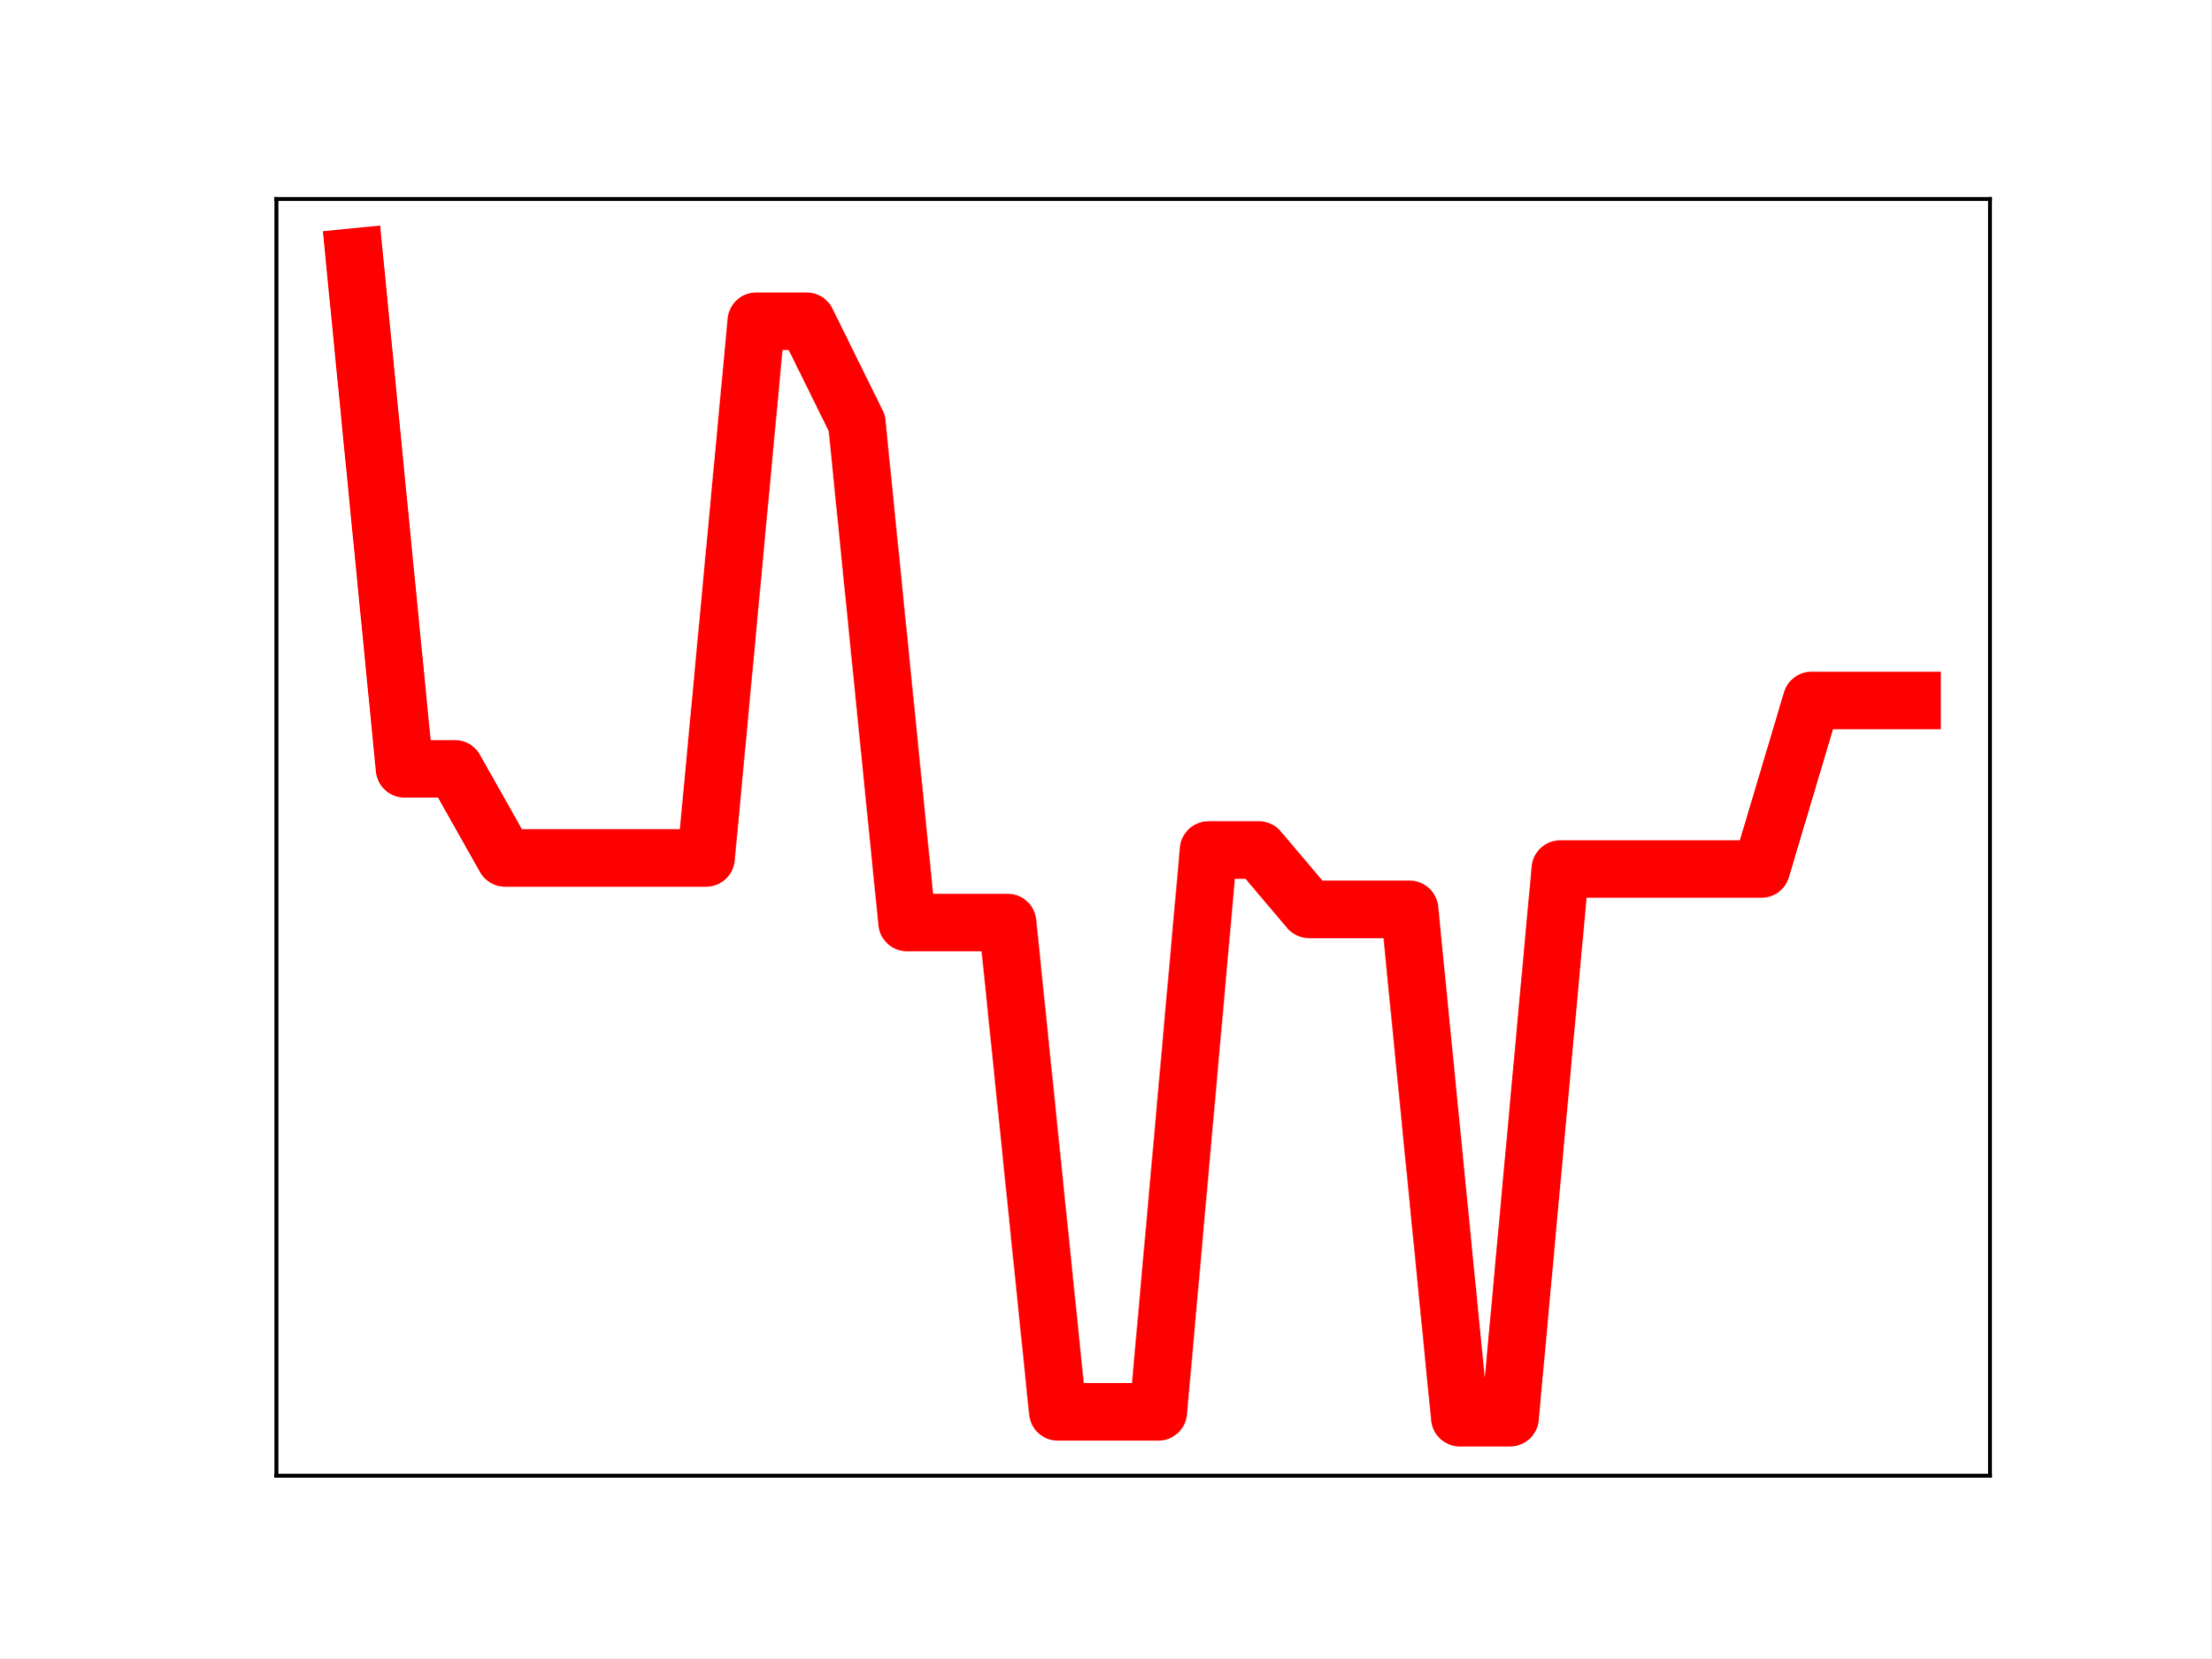
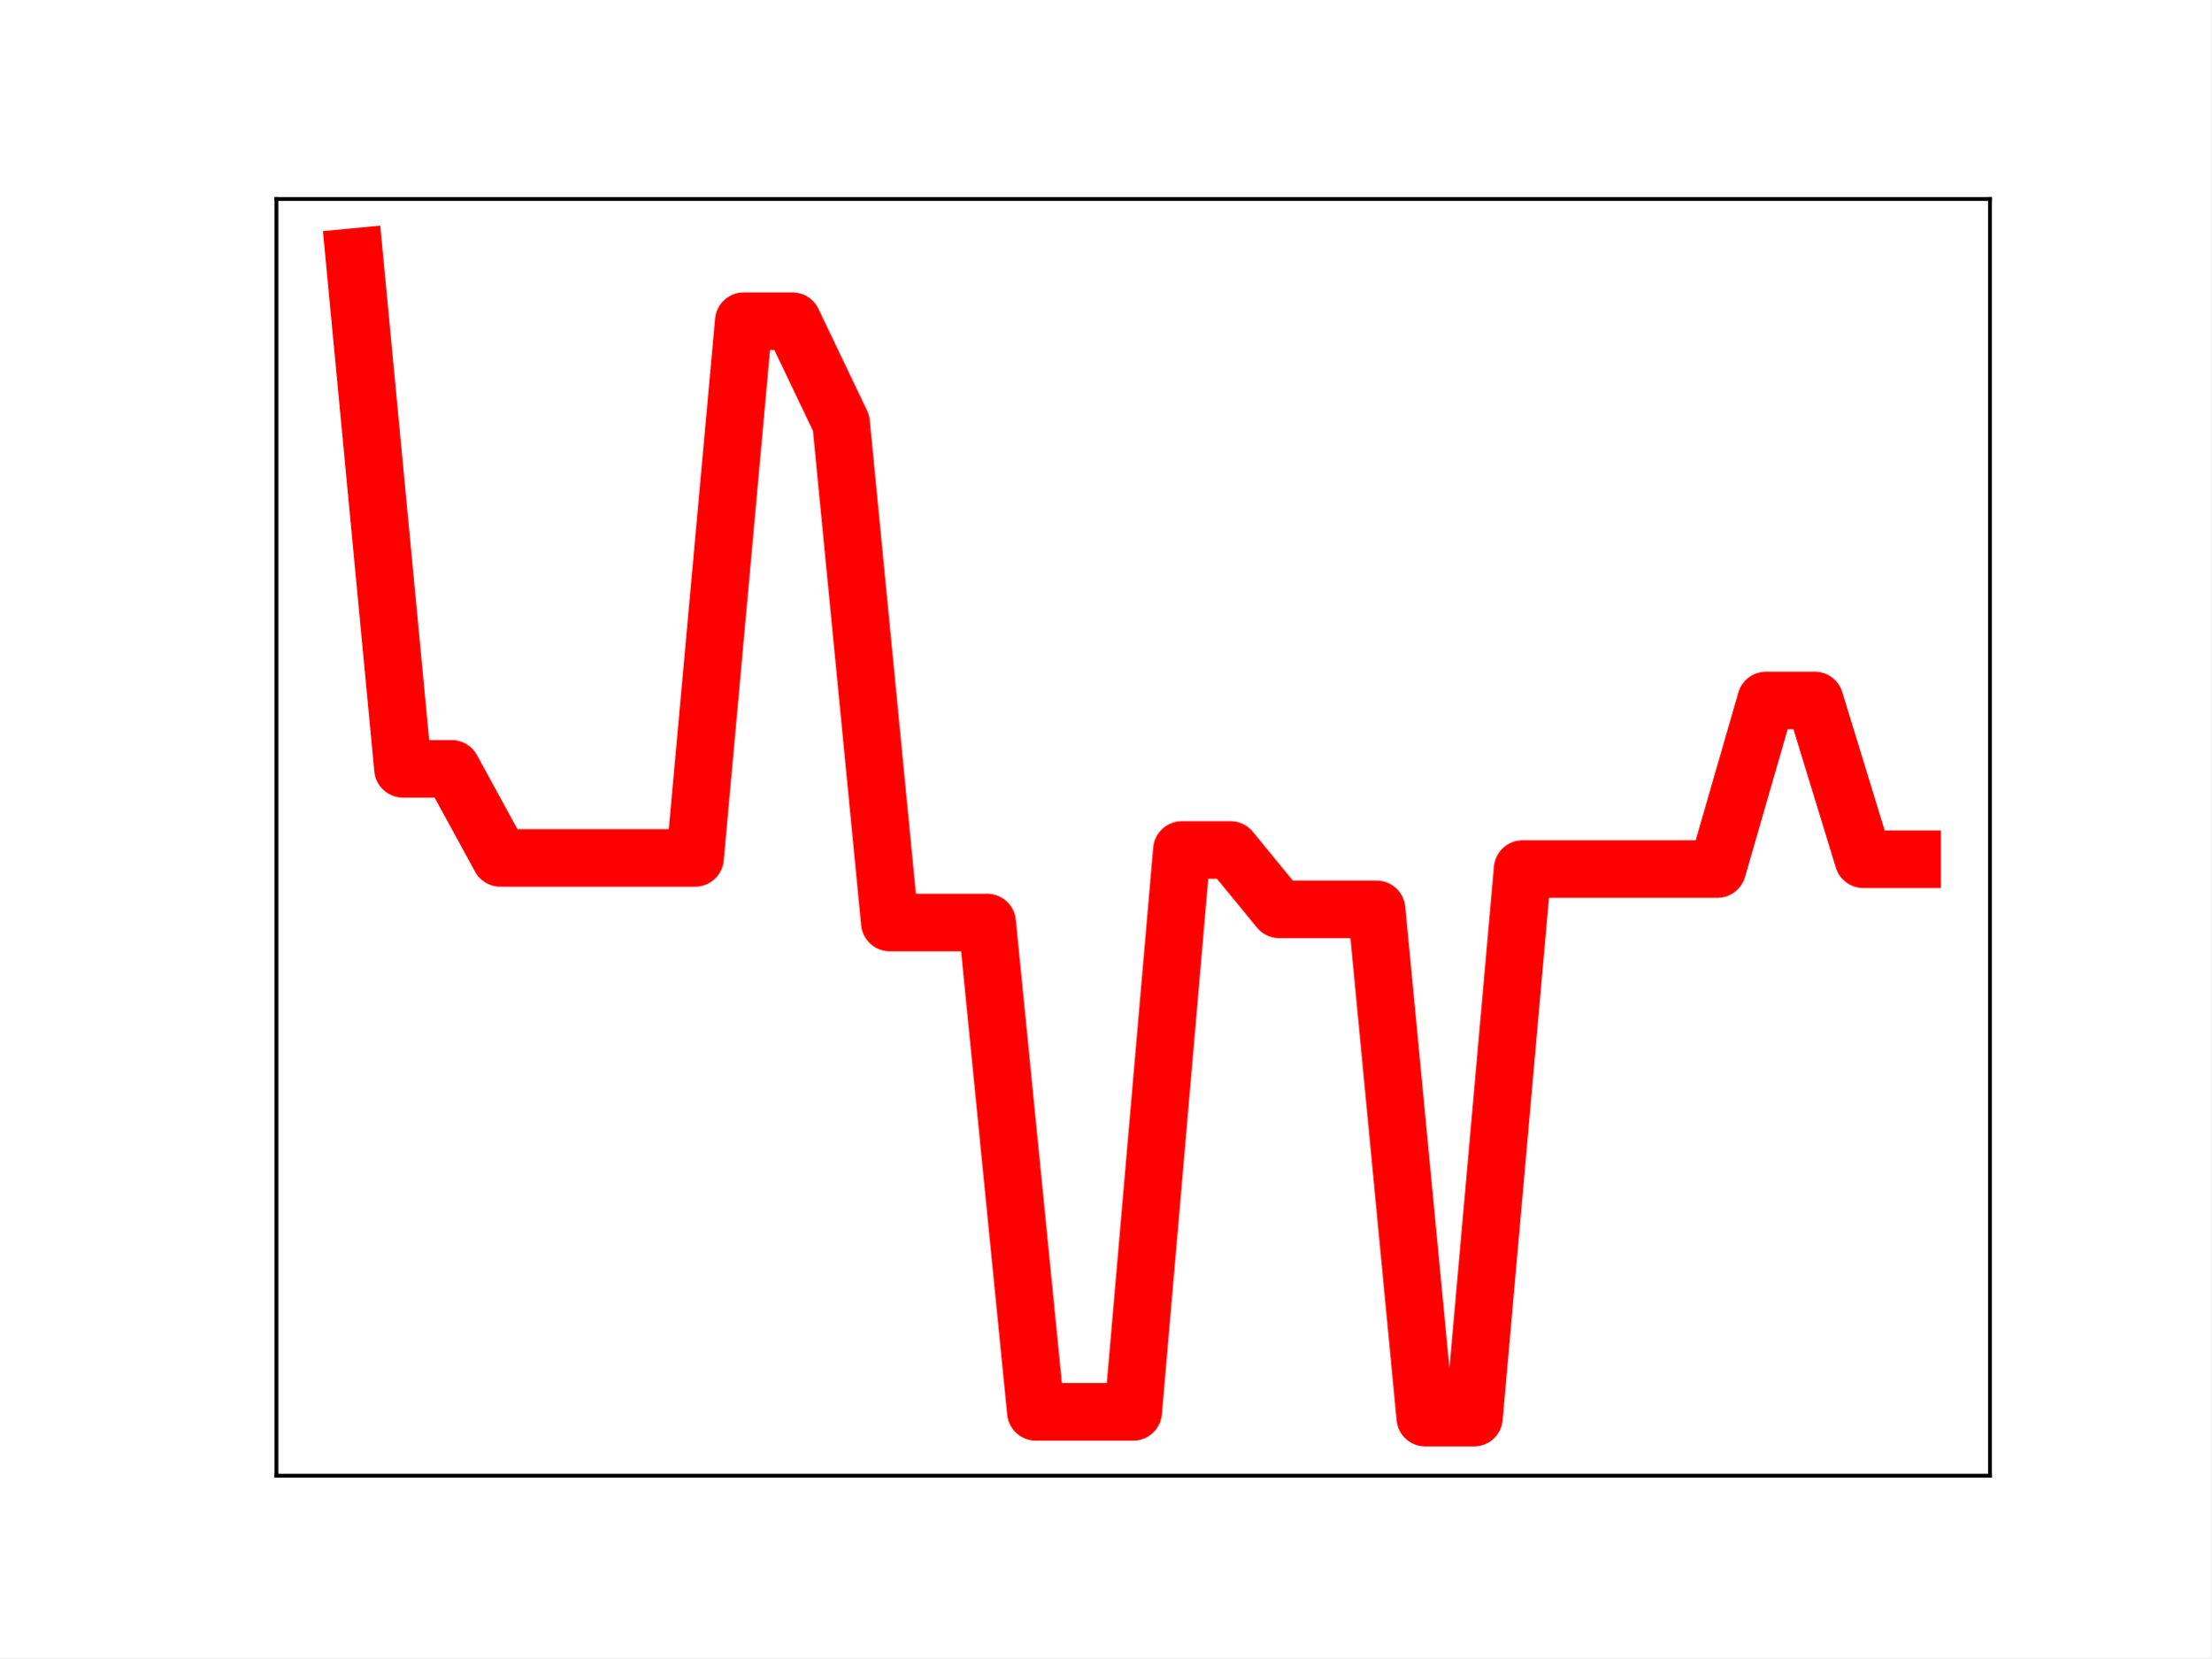
<svg xmlns="http://www.w3.org/2000/svg" xmlns:xlink="http://www.w3.org/1999/xlink" height="345.6pt" version="1.1" viewBox="0 0 460.8 345.6" width="460.8pt">
  <defs>
    <style type="text/css">
*{stroke-linecap:butt;stroke-linejoin:round;}
  </style>
  </defs>
  <g id="figure_1">
    <g id="patch_1">
      <path d="M 0 345.6  L 460.8 345.6  L 460.8 0  L 0 0  z " style="fill:#ffffff;" />
    </g>
    <g id="axes_1">
      <g id="patch_2">
        <path d="M 57.6 307.584  L 414.72 307.584  L 414.72 41.472  L 57.6 41.472  z " style="fill:#ffffff;" />
      </g>
      <g id="line2d_1">
-         <path clip-path="url(#p6b58d7ba21)" d="M 73.833 53.568  L 84.305 160.246  L 94.778 160.246  L 105.251 178.819  L 115.724 178.819  L 126.196 178.819  L 136.669 178.819  L 147.142 178.819  L 157.615 66.943  L 168.087 66.943  L 178.56 88.165  L 189.033 192.284  L 199.505 192.284  L 209.978 192.284  L 220.451 294.28  L 230.924 294.28  L 241.396 294.28  L 251.869 177.163  L 262.342 177.163  L 272.815 189.539  L 283.287 189.539  L 293.76 189.539  L 304.233 295.488  L 314.705 295.488  L 325.178 181.135  L 335.651 181.135  L 346.124 181.135  L 356.596 181.135  L 367.069 181.135  L 377.542 145.995  L 388.015 145.995  L 398.487 145.995  " style="fill:none;stroke:#ff0000;stroke-linecap:square;stroke-width:12;" />
+         <path clip-path="url(#p1295c7fd43)" d="M 73.833 53.568  L 83.978 160.246  L 94.124 160.246  L 104.269 178.819  L 114.415 178.819  L 124.56 178.819  L 134.705 178.819  L 144.851 178.819  L 154.996 66.943  L 165.142 66.943  L 175.287 88.165  L 185.433 192.284  L 195.578 192.284  L 205.724 192.284  L 215.869 294.28  L 226.015 294.28  L 236.16 294.28  L 246.305 177.163  L 256.451 177.163  L 266.596 189.539  L 276.742 189.539  L 286.887 189.539  L 297.033 295.488  L 307.178 295.488  L 317.324 181.135  L 327.469 181.135  L 337.615 181.135  L 347.76 181.135  L 357.905 181.135  L 368.051 145.995  L 378.196 145.995  L 388.342 179.1  L 398.487 179.1  " style="fill:none;stroke:#ff0000;stroke-linecap:square;stroke-width:12;" />
        <defs>
-           <path d="M 0 3  C 0.796 3 1.559 2.684 2.121 2.121  C 2.684 1.559 3 0.796 3 0  C 3 -0.796 2.684 -1.559 2.121 -2.121  C 1.559 -2.684 0.796 -3 0 -3  C -0.796 -3 -1.559 -2.684 -2.121 -2.121  C -2.684 -1.559 -3 -0.796 -3 0  C -3 0.796 -2.684 1.559 -2.121 2.121  C -1.559 2.684 -0.796 3 0 3  z " id="m7100f8beec" style="stroke:#ff0000;" />
+           <path d="M 0 3  C 0.796 3 1.559 2.684 2.121 2.121  C 2.684 1.559 3 0.796 3 0  C 3 -0.796 2.684 -1.559 2.121 -2.121  C 1.559 -2.684 0.796 -3 0 -3  C -0.796 -3 -1.559 -2.684 -2.121 -2.121  C -2.684 -1.559 -3 -0.796 -3 0  C -3 0.796 -2.684 1.559 -2.121 2.121  C -1.559 2.684 -0.796 3 0 3  z " id="m17854fe59a" style="stroke:#ff0000;" />
        </defs>
-         <g clip-path="url(#p6b58d7ba21)">
-           <use style="fill:#ff0000;stroke:#ff0000;" x="73.833" xlink:href="#m7100f8beec" y="53.568" />
-           <use style="fill:#ff0000;stroke:#ff0000;" x="84.305" xlink:href="#m7100f8beec" y="160.246" />
-           <use style="fill:#ff0000;stroke:#ff0000;" x="94.778" xlink:href="#m7100f8beec" y="160.246" />
-           <use style="fill:#ff0000;stroke:#ff0000;" x="105.251" xlink:href="#m7100f8beec" y="178.819" />
-           <use style="fill:#ff0000;stroke:#ff0000;" x="115.724" xlink:href="#m7100f8beec" y="178.819" />
-           <use style="fill:#ff0000;stroke:#ff0000;" x="126.196" xlink:href="#m7100f8beec" y="178.819" />
-           <use style="fill:#ff0000;stroke:#ff0000;" x="136.669" xlink:href="#m7100f8beec" y="178.819" />
-           <use style="fill:#ff0000;stroke:#ff0000;" x="147.142" xlink:href="#m7100f8beec" y="178.819" />
-           <use style="fill:#ff0000;stroke:#ff0000;" x="157.615" xlink:href="#m7100f8beec" y="66.943" />
-           <use style="fill:#ff0000;stroke:#ff0000;" x="168.087" xlink:href="#m7100f8beec" y="66.943" />
-           <use style="fill:#ff0000;stroke:#ff0000;" x="178.56" xlink:href="#m7100f8beec" y="88.165" />
-           <use style="fill:#ff0000;stroke:#ff0000;" x="189.033" xlink:href="#m7100f8beec" y="192.284" />
-           <use style="fill:#ff0000;stroke:#ff0000;" x="199.505" xlink:href="#m7100f8beec" y="192.284" />
-           <use style="fill:#ff0000;stroke:#ff0000;" x="209.978" xlink:href="#m7100f8beec" y="192.284" />
-           <use style="fill:#ff0000;stroke:#ff0000;" x="220.451" xlink:href="#m7100f8beec" y="294.28" />
-           <use style="fill:#ff0000;stroke:#ff0000;" x="230.924" xlink:href="#m7100f8beec" y="294.28" />
-           <use style="fill:#ff0000;stroke:#ff0000;" x="241.396" xlink:href="#m7100f8beec" y="294.28" />
-           <use style="fill:#ff0000;stroke:#ff0000;" x="251.869" xlink:href="#m7100f8beec" y="177.163" />
-           <use style="fill:#ff0000;stroke:#ff0000;" x="262.342" xlink:href="#m7100f8beec" y="177.163" />
-           <use style="fill:#ff0000;stroke:#ff0000;" x="272.815" xlink:href="#m7100f8beec" y="189.539" />
-           <use style="fill:#ff0000;stroke:#ff0000;" x="283.287" xlink:href="#m7100f8beec" y="189.539" />
-           <use style="fill:#ff0000;stroke:#ff0000;" x="293.76" xlink:href="#m7100f8beec" y="189.539" />
-           <use style="fill:#ff0000;stroke:#ff0000;" x="304.233" xlink:href="#m7100f8beec" y="295.488" />
-           <use style="fill:#ff0000;stroke:#ff0000;" x="314.705" xlink:href="#m7100f8beec" y="295.488" />
-           <use style="fill:#ff0000;stroke:#ff0000;" x="325.178" xlink:href="#m7100f8beec" y="181.135" />
-           <use style="fill:#ff0000;stroke:#ff0000;" x="335.651" xlink:href="#m7100f8beec" y="181.135" />
-           <use style="fill:#ff0000;stroke:#ff0000;" x="346.124" xlink:href="#m7100f8beec" y="181.135" />
-           <use style="fill:#ff0000;stroke:#ff0000;" x="356.596" xlink:href="#m7100f8beec" y="181.135" />
-           <use style="fill:#ff0000;stroke:#ff0000;" x="367.069" xlink:href="#m7100f8beec" y="181.135" />
-           <use style="fill:#ff0000;stroke:#ff0000;" x="377.542" xlink:href="#m7100f8beec" y="145.995" />
-           <use style="fill:#ff0000;stroke:#ff0000;" x="388.015" xlink:href="#m7100f8beec" y="145.995" />
-           <use style="fill:#ff0000;stroke:#ff0000;" x="398.487" xlink:href="#m7100f8beec" y="145.995" />
+         <g clip-path="url(#p1295c7fd43)">
+           <use style="fill:#ff0000;stroke:#ff0000;" x="73.833" xlink:href="#m17854fe59a" y="53.568" />
+           <use style="fill:#ff0000;stroke:#ff0000;" x="83.978" xlink:href="#m17854fe59a" y="160.246" />
+           <use style="fill:#ff0000;stroke:#ff0000;" x="94.124" xlink:href="#m17854fe59a" y="160.246" />
+           <use style="fill:#ff0000;stroke:#ff0000;" x="104.269" xlink:href="#m17854fe59a" y="178.819" />
+           <use style="fill:#ff0000;stroke:#ff0000;" x="114.415" xlink:href="#m17854fe59a" y="178.819" />
+           <use style="fill:#ff0000;stroke:#ff0000;" x="124.56" xlink:href="#m17854fe59a" y="178.819" />
+           <use style="fill:#ff0000;stroke:#ff0000;" x="134.705" xlink:href="#m17854fe59a" y="178.819" />
+           <use style="fill:#ff0000;stroke:#ff0000;" x="144.851" xlink:href="#m17854fe59a" y="178.819" />
+           <use style="fill:#ff0000;stroke:#ff0000;" x="154.996" xlink:href="#m17854fe59a" y="66.943" />
+           <use style="fill:#ff0000;stroke:#ff0000;" x="165.142" xlink:href="#m17854fe59a" y="66.943" />
+           <use style="fill:#ff0000;stroke:#ff0000;" x="175.287" xlink:href="#m17854fe59a" y="88.165" />
+           <use style="fill:#ff0000;stroke:#ff0000;" x="185.433" xlink:href="#m17854fe59a" y="192.284" />
+           <use style="fill:#ff0000;stroke:#ff0000;" x="195.578" xlink:href="#m17854fe59a" y="192.284" />
+           <use style="fill:#ff0000;stroke:#ff0000;" x="205.724" xlink:href="#m17854fe59a" y="192.284" />
+           <use style="fill:#ff0000;stroke:#ff0000;" x="215.869" xlink:href="#m17854fe59a" y="294.28" />
+           <use style="fill:#ff0000;stroke:#ff0000;" x="226.015" xlink:href="#m17854fe59a" y="294.28" />
+           <use style="fill:#ff0000;stroke:#ff0000;" x="236.16" xlink:href="#m17854fe59a" y="294.28" />
+           <use style="fill:#ff0000;stroke:#ff0000;" x="246.305" xlink:href="#m17854fe59a" y="177.163" />
+           <use style="fill:#ff0000;stroke:#ff0000;" x="256.451" xlink:href="#m17854fe59a" y="177.163" />
+           <use style="fill:#ff0000;stroke:#ff0000;" x="266.596" xlink:href="#m17854fe59a" y="189.539" />
+           <use style="fill:#ff0000;stroke:#ff0000;" x="276.742" xlink:href="#m17854fe59a" y="189.539" />
+           <use style="fill:#ff0000;stroke:#ff0000;" x="286.887" xlink:href="#m17854fe59a" y="189.539" />
+           <use style="fill:#ff0000;stroke:#ff0000;" x="297.033" xlink:href="#m17854fe59a" y="295.488" />
+           <use style="fill:#ff0000;stroke:#ff0000;" x="307.178" xlink:href="#m17854fe59a" y="295.488" />
+           <use style="fill:#ff0000;stroke:#ff0000;" x="317.324" xlink:href="#m17854fe59a" y="181.135" />
+           <use style="fill:#ff0000;stroke:#ff0000;" x="327.469" xlink:href="#m17854fe59a" y="181.135" />
+           <use style="fill:#ff0000;stroke:#ff0000;" x="337.615" xlink:href="#m17854fe59a" y="181.135" />
+           <use style="fill:#ff0000;stroke:#ff0000;" x="347.76" xlink:href="#m17854fe59a" y="181.135" />
+           <use style="fill:#ff0000;stroke:#ff0000;" x="357.905" xlink:href="#m17854fe59a" y="181.135" />
+           <use style="fill:#ff0000;stroke:#ff0000;" x="368.051" xlink:href="#m17854fe59a" y="145.995" />
+           <use style="fill:#ff0000;stroke:#ff0000;" x="378.196" xlink:href="#m17854fe59a" y="145.995" />
+           <use style="fill:#ff0000;stroke:#ff0000;" x="388.342" xlink:href="#m17854fe59a" y="179.1" />
+           <use style="fill:#ff0000;stroke:#ff0000;" x="398.487" xlink:href="#m17854fe59a" y="179.1" />
        </g>
      </g>
      <g id="patch_3">
        <path d="M 57.6 307.584  L 57.6 41.472  " style="fill:none;stroke:#000000;stroke-linecap:square;stroke-linejoin:miter;stroke-width:0.8;" />
      </g>
      <g id="patch_4">
        <path d="M 414.72 307.584  L 414.72 41.472  " style="fill:none;stroke:#000000;stroke-linecap:square;stroke-linejoin:miter;stroke-width:0.8;" />
      </g>
      <g id="patch_5">
        <path d="M 57.6 307.584  L 414.72 307.584  " style="fill:none;stroke:#000000;stroke-linecap:square;stroke-linejoin:miter;stroke-width:0.8;" />
      </g>
      <g id="patch_6">
        <path d="M 57.6 41.472  L 414.72 41.472  " style="fill:none;stroke:#000000;stroke-linecap:square;stroke-linejoin:miter;stroke-width:0.8;" />
      </g>
    </g>
  </g>
  <defs>
-     <clipPath id="p6b58d7ba21">
+     <clipPath id="p1295c7fd43">
      <rect height="266.112" width="357.12" x="57.6" y="41.472" />
    </clipPath>
  </defs>
</svg>
